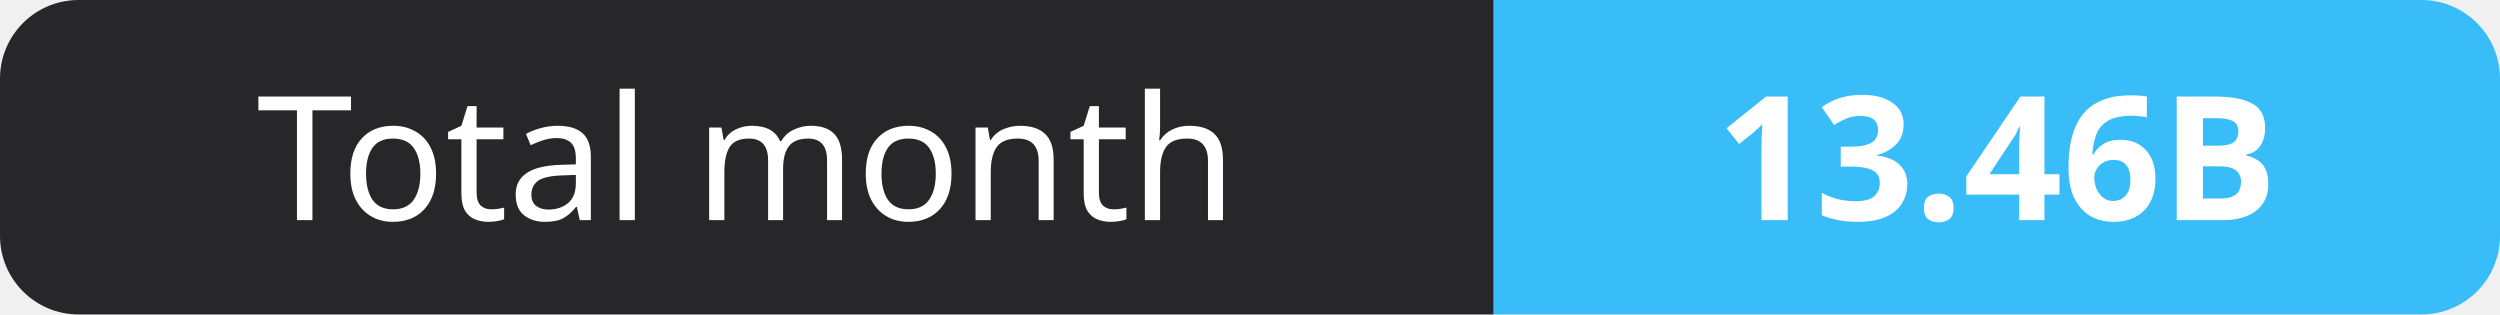
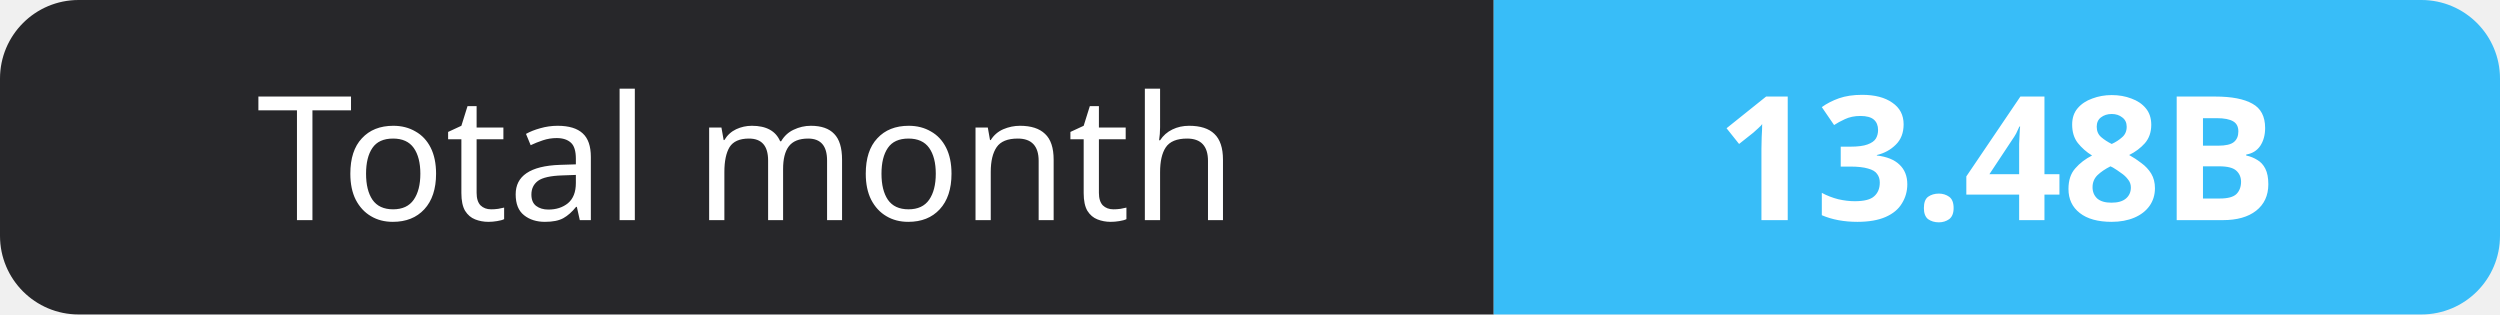
- <svg xmlns="http://www.w3.org/2000/svg" width="159" height="20" role="img" aria-label="Total month: 13.46B">
+ <svg xmlns="http://www.w3.org/2000/svg" width="159" height="20" role="img" aria-label="Total month: 13.48B">
  <clipPath id="r">
    <rect width="159" height="20" rx="5" fill="#fff" />
  </clipPath>
  <g clip-path="url(#r)">
    <rect width="95" height="20" fill="#27272a" />
    <rect x="95" width="64" height="20" fill="#38bdf8" />
  </g>
  <g fill="#fff" text-anchor="middle" font-family="Verdana,Geneva,sans-serif" font-size="11">
    <text x="47.5" y="14">Total month</text>
-     <text x="127.0" y="14" font-weight="700">13.46B</text>
+     <text x="127.0" y="14" font-weight="700">13.48B</text>
  </g>
</svg>
